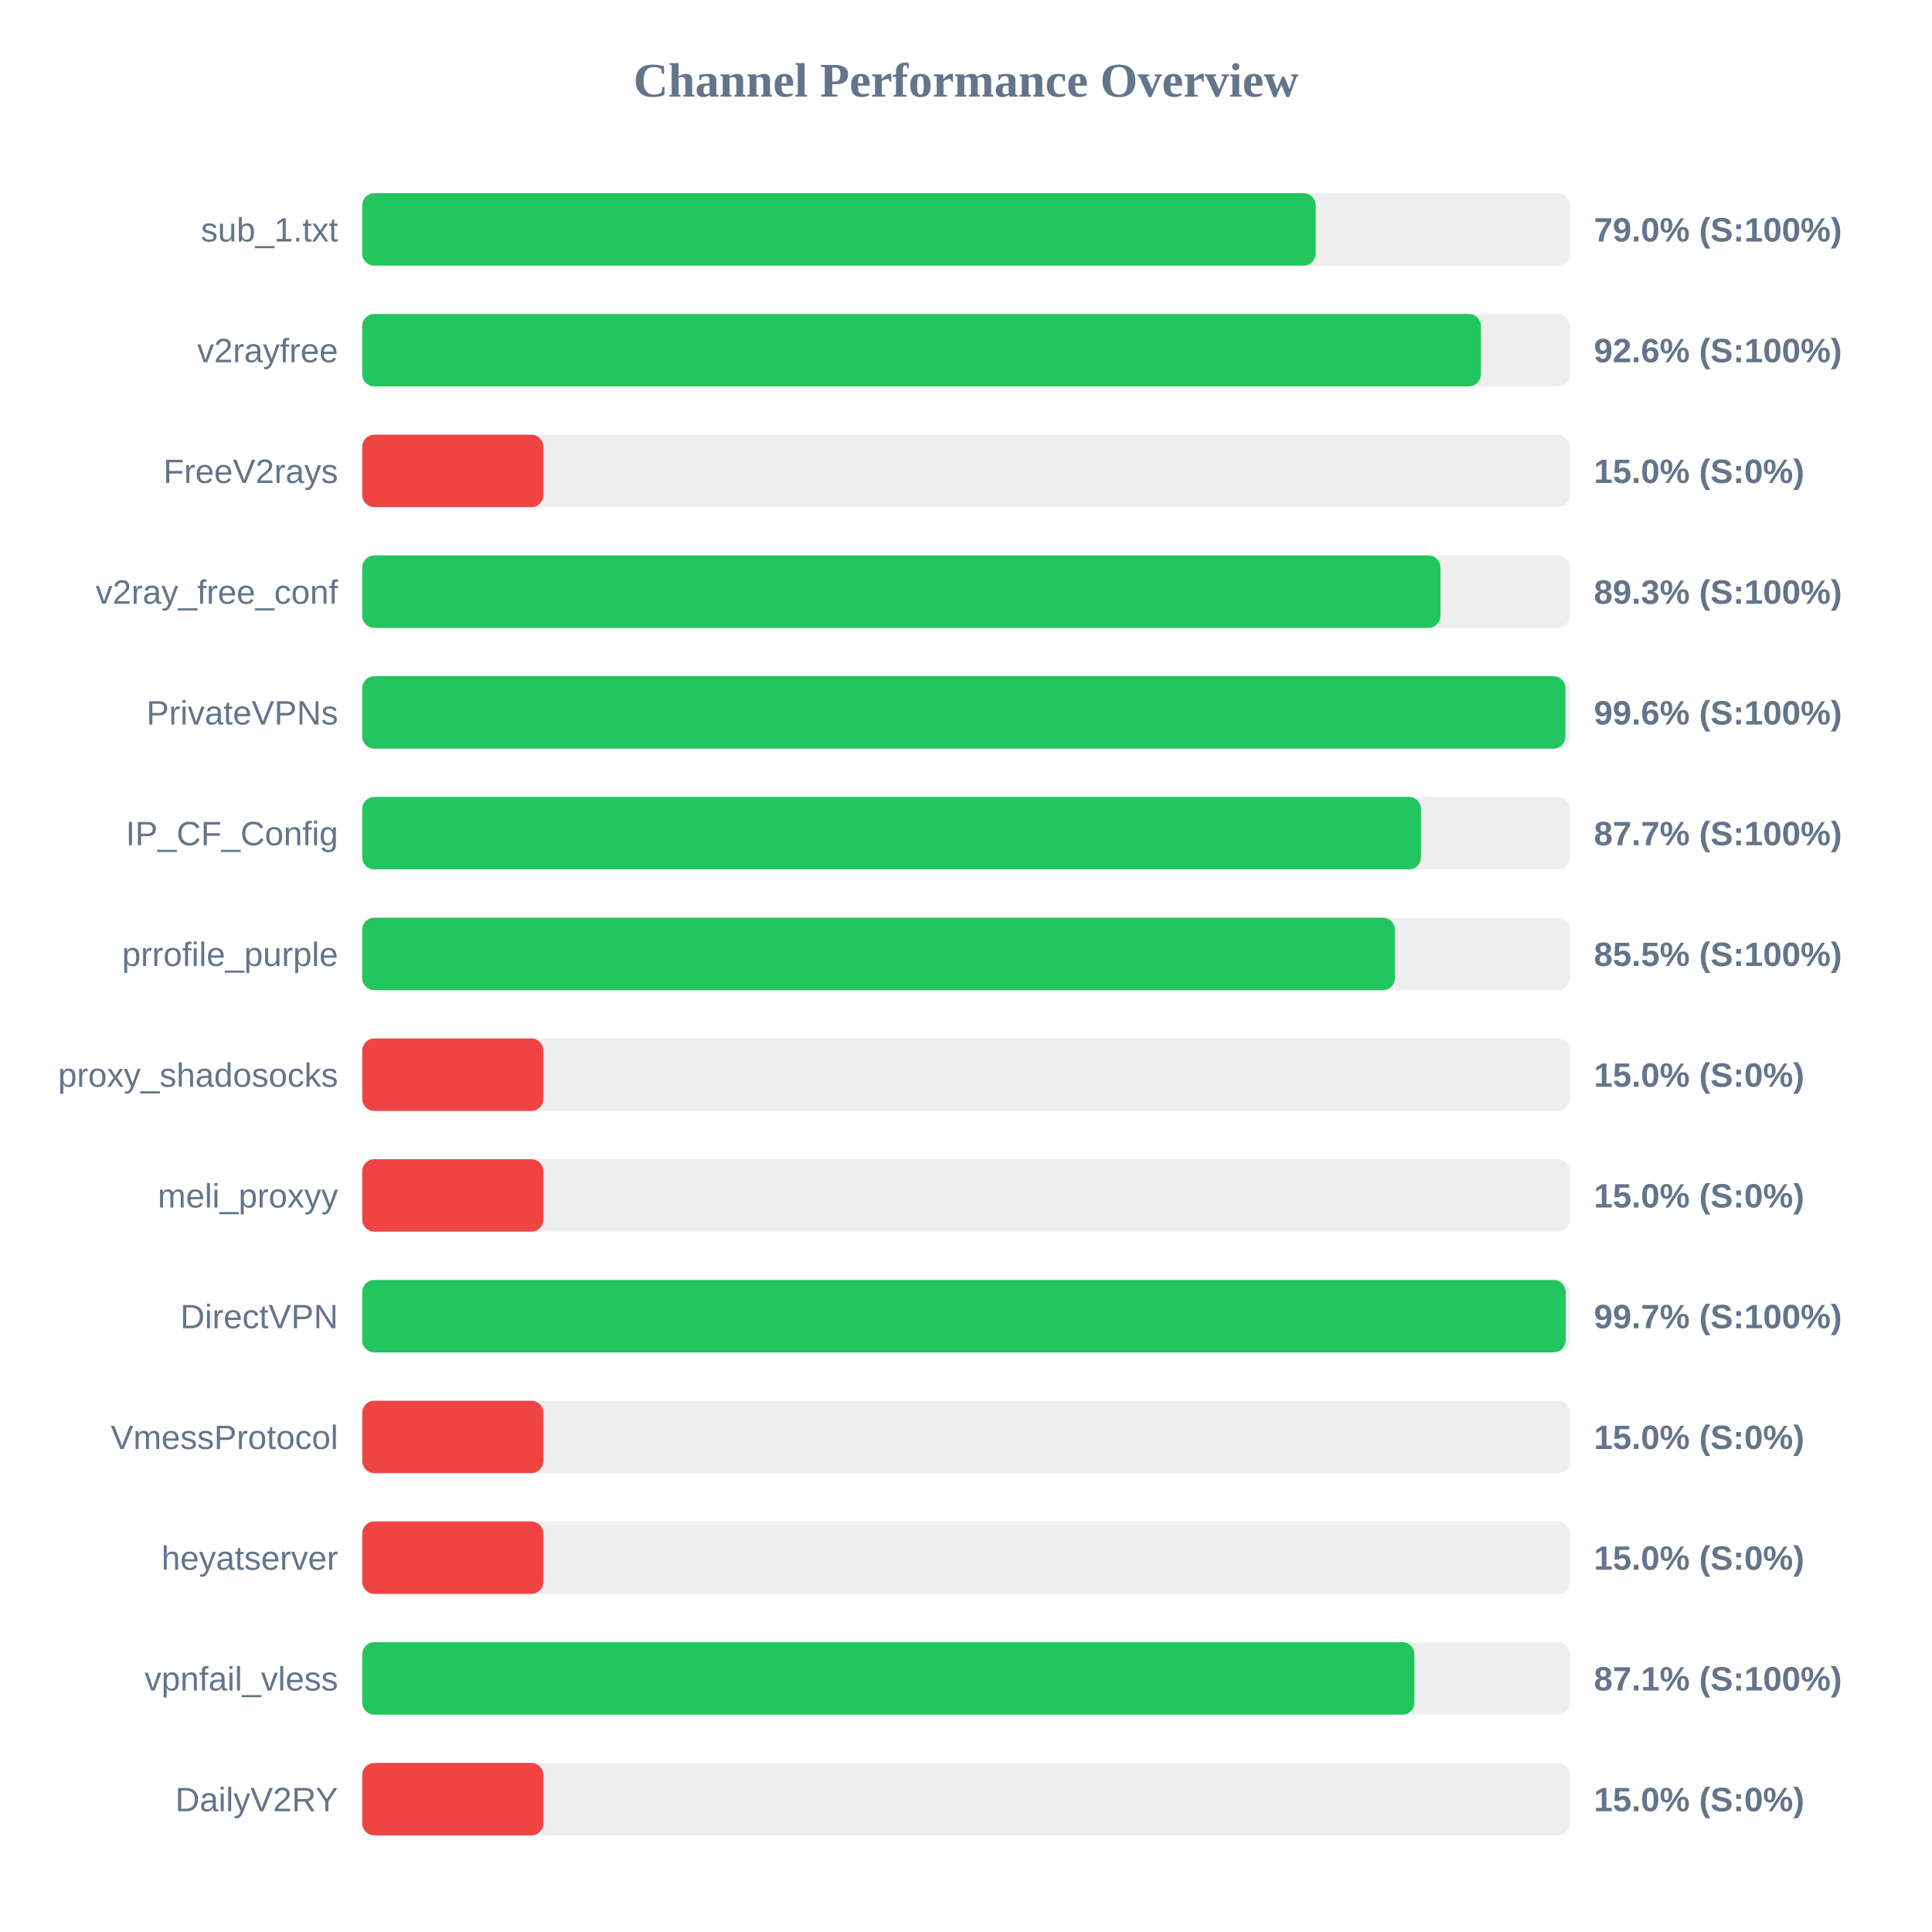
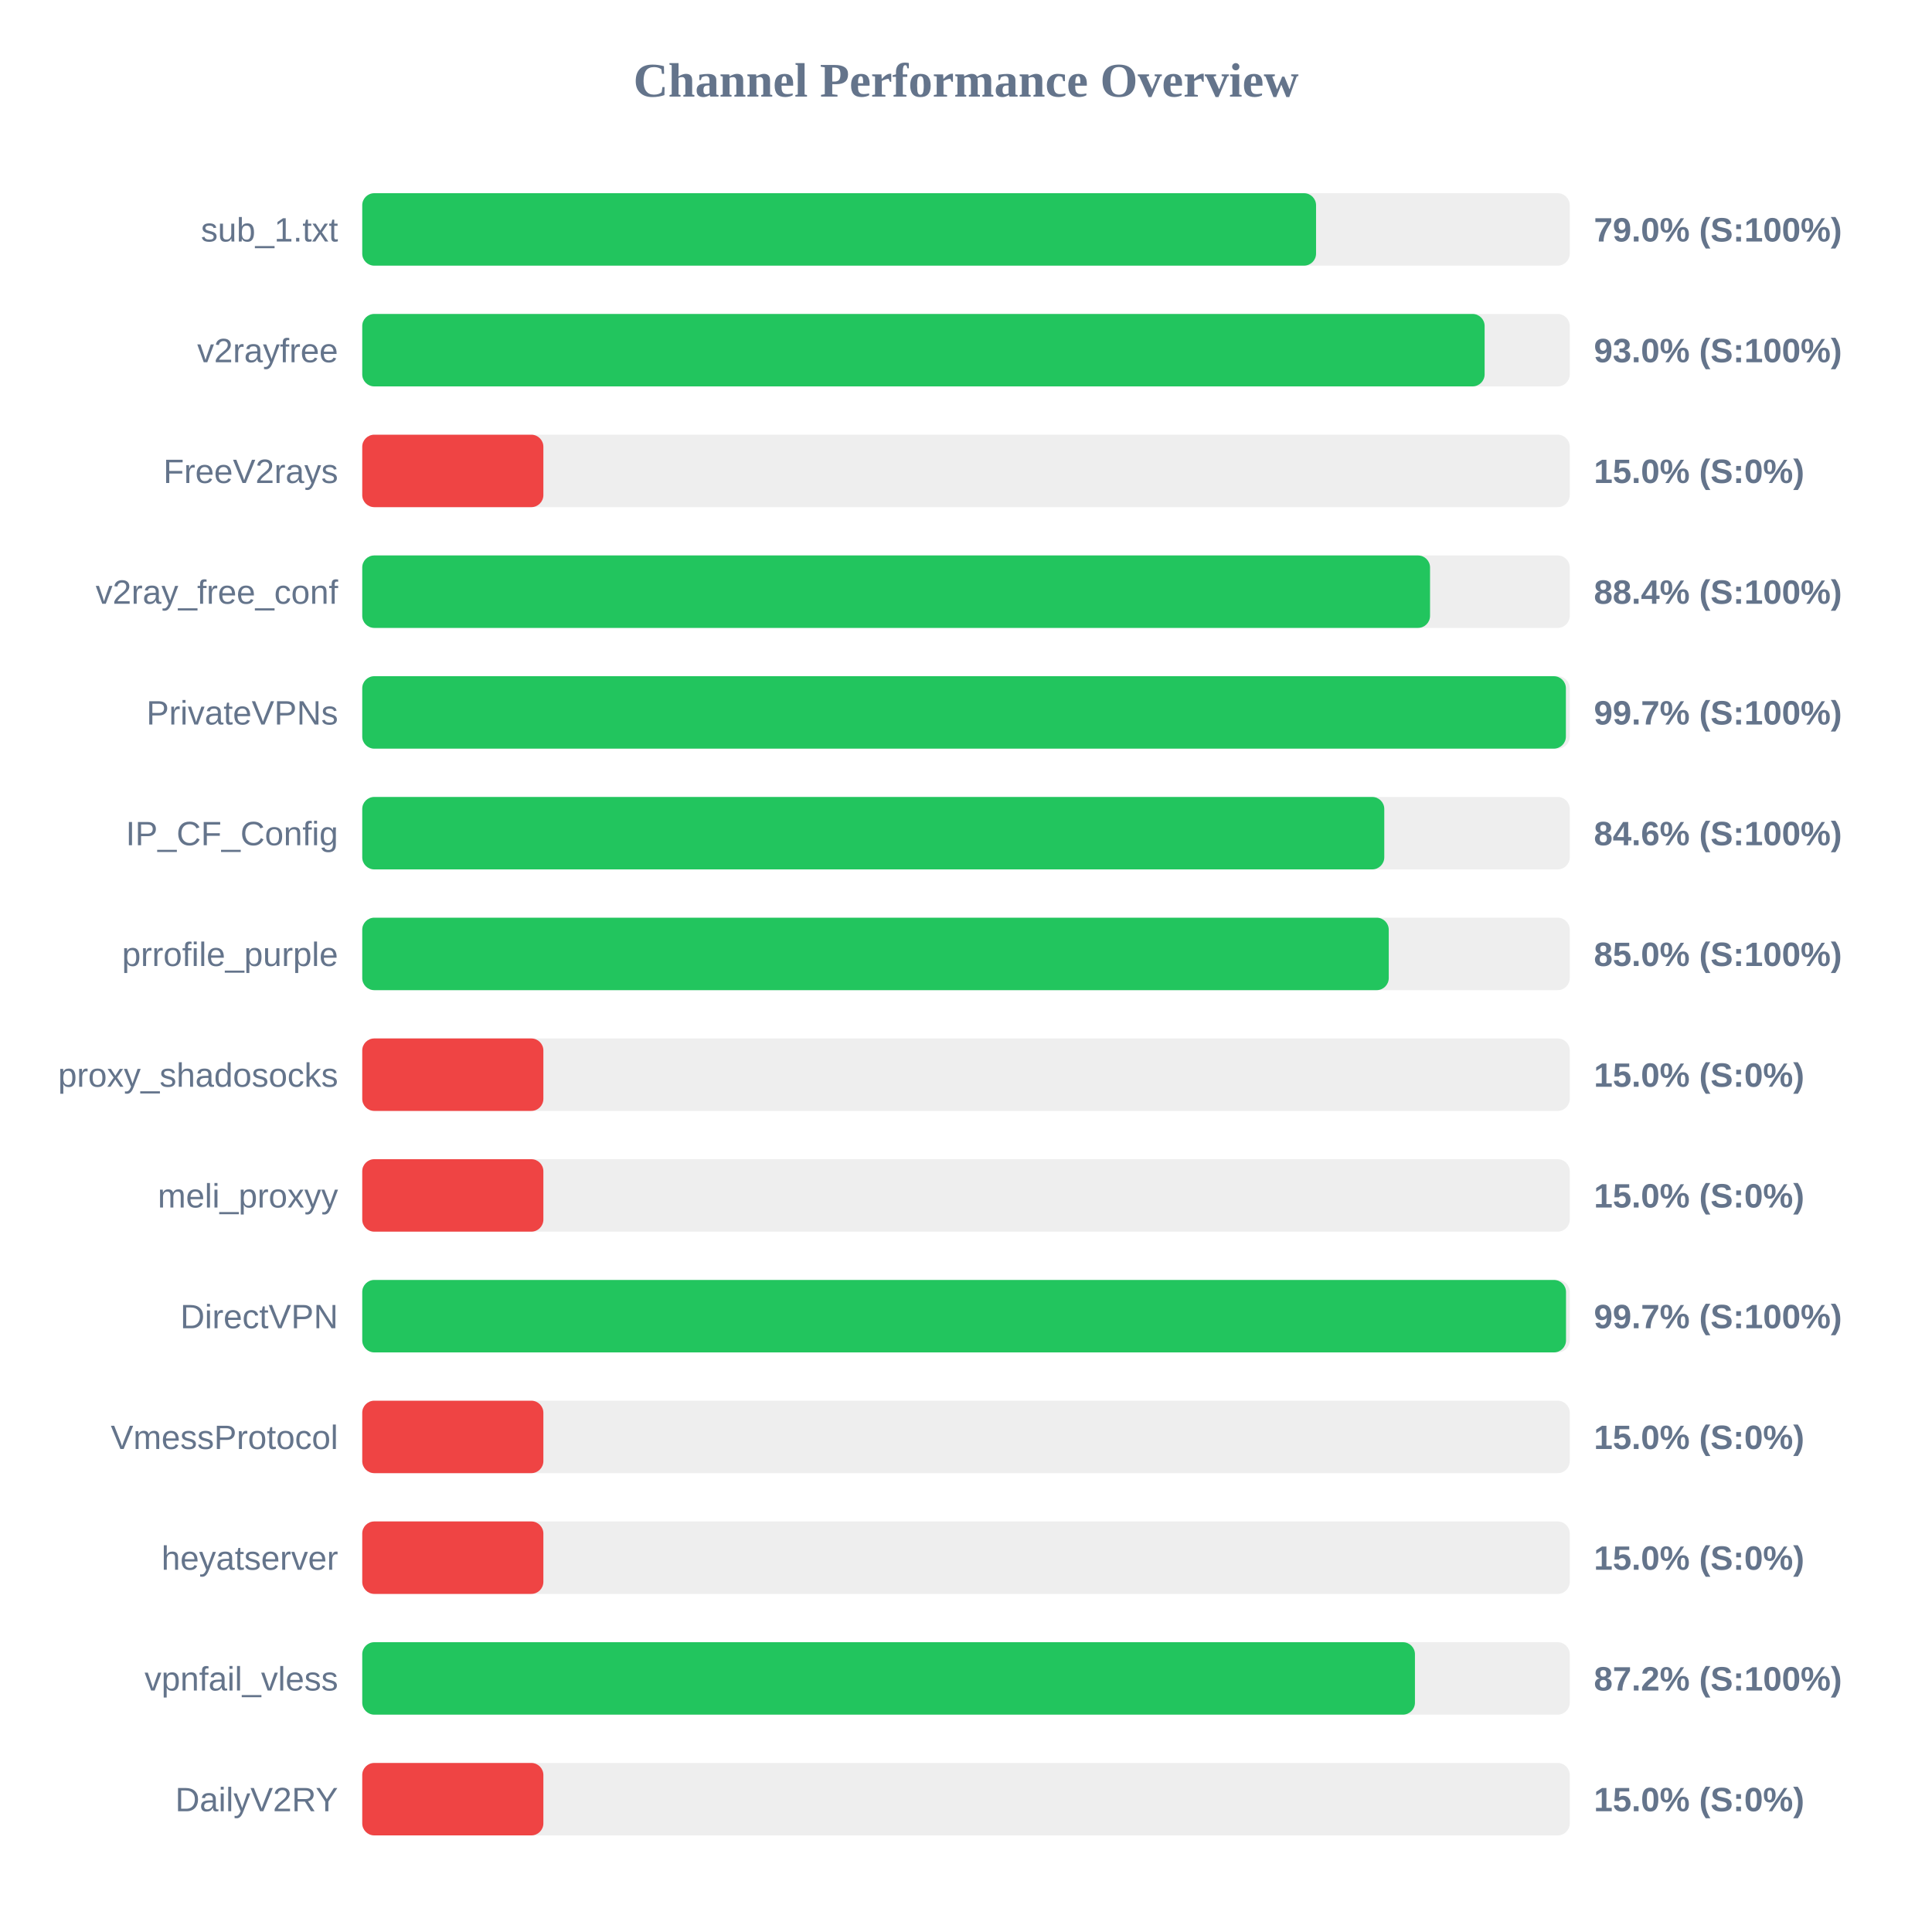
<svg xmlns="http://www.w3.org/2000/svg" width="800" height="800" version="1.1">
  <style>
        .row { font: 14px Arial; fill: #64748b; }
        .score { font: bold 14px Arial; fill: #64748b; }
    </style>
  <text x="400" y="40" text-anchor="middle" font-size="20px" font-weight="bold" fill="#64748b">Channel Performance Overview</text>
  <rect x="150" y="80" width="500" height="30" fill="#eee" rx="5" />
-   <rect x="150" y="80" width="394.8" height="30" fill="#22c55e" rx="5" />
+   <rect x="150" y="80" width="394.95" height="30" fill="#22c55e" rx="5" />
  <text x="140" y="100" text-anchor="end" class="row">sub_1.txt</text>
  <text x="660" y="100" text-anchor="start" class="score">79.0% (S:100%)</text>
  <rect x="150" y="130" width="500" height="30" fill="#eee" rx="5" />
-   <rect x="150" y="130" width="463.2" height="30" fill="#22c55e" rx="5" />
+   <rect x="150" y="130" width="464.75" height="30" fill="#22c55e" rx="5" />
  <text x="140" y="150" text-anchor="end" class="row">v2rayfree</text>
-   <text x="660" y="150" text-anchor="start" class="score">92.6% (S:100%)</text>
+   <text x="660" y="150" text-anchor="start" class="score">93.0% (S:100%)</text>
  <rect x="150" y="180" width="500" height="30" fill="#eee" rx="5" />
  <rect x="150" y="180" width="75.0" height="30" fill="#ef4444" rx="5" />
  <text x="140" y="200" text-anchor="end" class="row">FreeV2rays</text>
  <text x="660" y="200" text-anchor="start" class="score">15.0% (S:0%)</text>
  <rect x="150" y="230" width="500" height="30" fill="#eee" rx="5" />
-   <rect x="150" y="230" width="446.45" height="30" fill="#22c55e" rx="5" />
+   <rect x="150" y="230" width="442.15" height="30" fill="#22c55e" rx="5" />
  <text x="140" y="250" text-anchor="end" class="row">v2ray_free_conf</text>
-   <text x="660" y="250" text-anchor="start" class="score">89.3% (S:100%)</text>
+   <text x="660" y="250" text-anchor="start" class="score">88.4% (S:100%)</text>
  <rect x="150" y="280" width="500" height="30" fill="#eee" rx="5" />
-   <rect x="150" y="280" width="498.2" height="30" fill="#22c55e" rx="5" />
+   <rect x="150" y="280" width="498.4" height="30" fill="#22c55e" rx="5" />
  <text x="140" y="300" text-anchor="end" class="row">PrivateVPNs</text>
-   <text x="660" y="300" text-anchor="start" class="score">99.6% (S:100%)</text>
+   <text x="660" y="300" text-anchor="start" class="score">99.7% (S:100%)</text>
  <rect x="150" y="330" width="500" height="30" fill="#eee" rx="5" />
-   <rect x="150" y="330" width="438.4" height="30" fill="#22c55e" rx="5" />
+   <rect x="150" y="330" width="423.2" height="30" fill="#22c55e" rx="5" />
  <text x="140" y="350" text-anchor="end" class="row">IP_CF_Config</text>
-   <text x="660" y="350" text-anchor="start" class="score">87.7% (S:100%)</text>
+   <text x="660" y="350" text-anchor="start" class="score">84.6% (S:100%)</text>
  <rect x="150" y="380" width="500" height="30" fill="#eee" rx="5" />
-   <rect x="150" y="380" width="427.6" height="30" fill="#22c55e" rx="5" />
+   <rect x="150" y="380" width="425.05" height="30" fill="#22c55e" rx="5" />
  <text x="140" y="400" text-anchor="end" class="row">prrofile_purple</text>
-   <text x="660" y="400" text-anchor="start" class="score">85.5% (S:100%)</text>
+   <text x="660" y="400" text-anchor="start" class="score">85.0% (S:100%)</text>
  <rect x="150" y="430" width="500" height="30" fill="#eee" rx="5" />
  <rect x="150" y="430" width="75.0" height="30" fill="#ef4444" rx="5" />
  <text x="140" y="450" text-anchor="end" class="row">proxy_shadosocks</text>
  <text x="660" y="450" text-anchor="start" class="score">15.0% (S:0%)</text>
  <rect x="150" y="480" width="500" height="30" fill="#eee" rx="5" />
  <rect x="150" y="480" width="75.0" height="30" fill="#ef4444" rx="5" />
  <text x="140" y="500" text-anchor="end" class="row">meli_proxyy</text>
  <text x="660" y="500" text-anchor="start" class="score">15.0% (S:0%)</text>
  <rect x="150" y="530" width="500" height="30" fill="#eee" rx="5" />
-   <rect x="150" y="530" width="498.3" height="30" fill="#22c55e" rx="5" />
+   <rect x="150" y="530" width="498.45" height="30" fill="#22c55e" rx="5" />
  <text x="140" y="550" text-anchor="end" class="row">DirectVPN</text>
  <text x="660" y="550" text-anchor="start" class="score">99.7% (S:100%)</text>
  <rect x="150" y="580" width="500" height="30" fill="#eee" rx="5" />
  <rect x="150" y="580" width="75.0" height="30" fill="#ef4444" rx="5" />
  <text x="140" y="600" text-anchor="end" class="row">VmessProtocol</text>
  <text x="660" y="600" text-anchor="start" class="score">15.0% (S:0%)</text>
  <rect x="150" y="630" width="500" height="30" fill="#eee" rx="5" />
  <rect x="150" y="630" width="75.0" height="30" fill="#ef4444" rx="5" />
  <text x="140" y="650" text-anchor="end" class="row">heyatserver</text>
  <text x="660" y="650" text-anchor="start" class="score">15.0% (S:0%)</text>
  <rect x="150" y="680" width="500" height="30" fill="#eee" rx="5" />
-   <rect x="150" y="680" width="435.7" height="30" fill="#22c55e" rx="5" />
+   <rect x="150" y="680" width="435.9" height="30" fill="#22c55e" rx="5" />
  <text x="140" y="700" text-anchor="end" class="row">vpnfail_vless</text>
-   <text x="660" y="700" text-anchor="start" class="score">87.1% (S:100%)</text>
+   <text x="660" y="700" text-anchor="start" class="score">87.2% (S:100%)</text>
  <rect x="150" y="730" width="500" height="30" fill="#eee" rx="5" />
  <rect x="150" y="730" width="75.0" height="30" fill="#ef4444" rx="5" />
  <text x="140" y="750" text-anchor="end" class="row">DailyV2RY</text>
  <text x="660" y="750" text-anchor="start" class="score">15.0% (S:0%)</text>
</svg>
